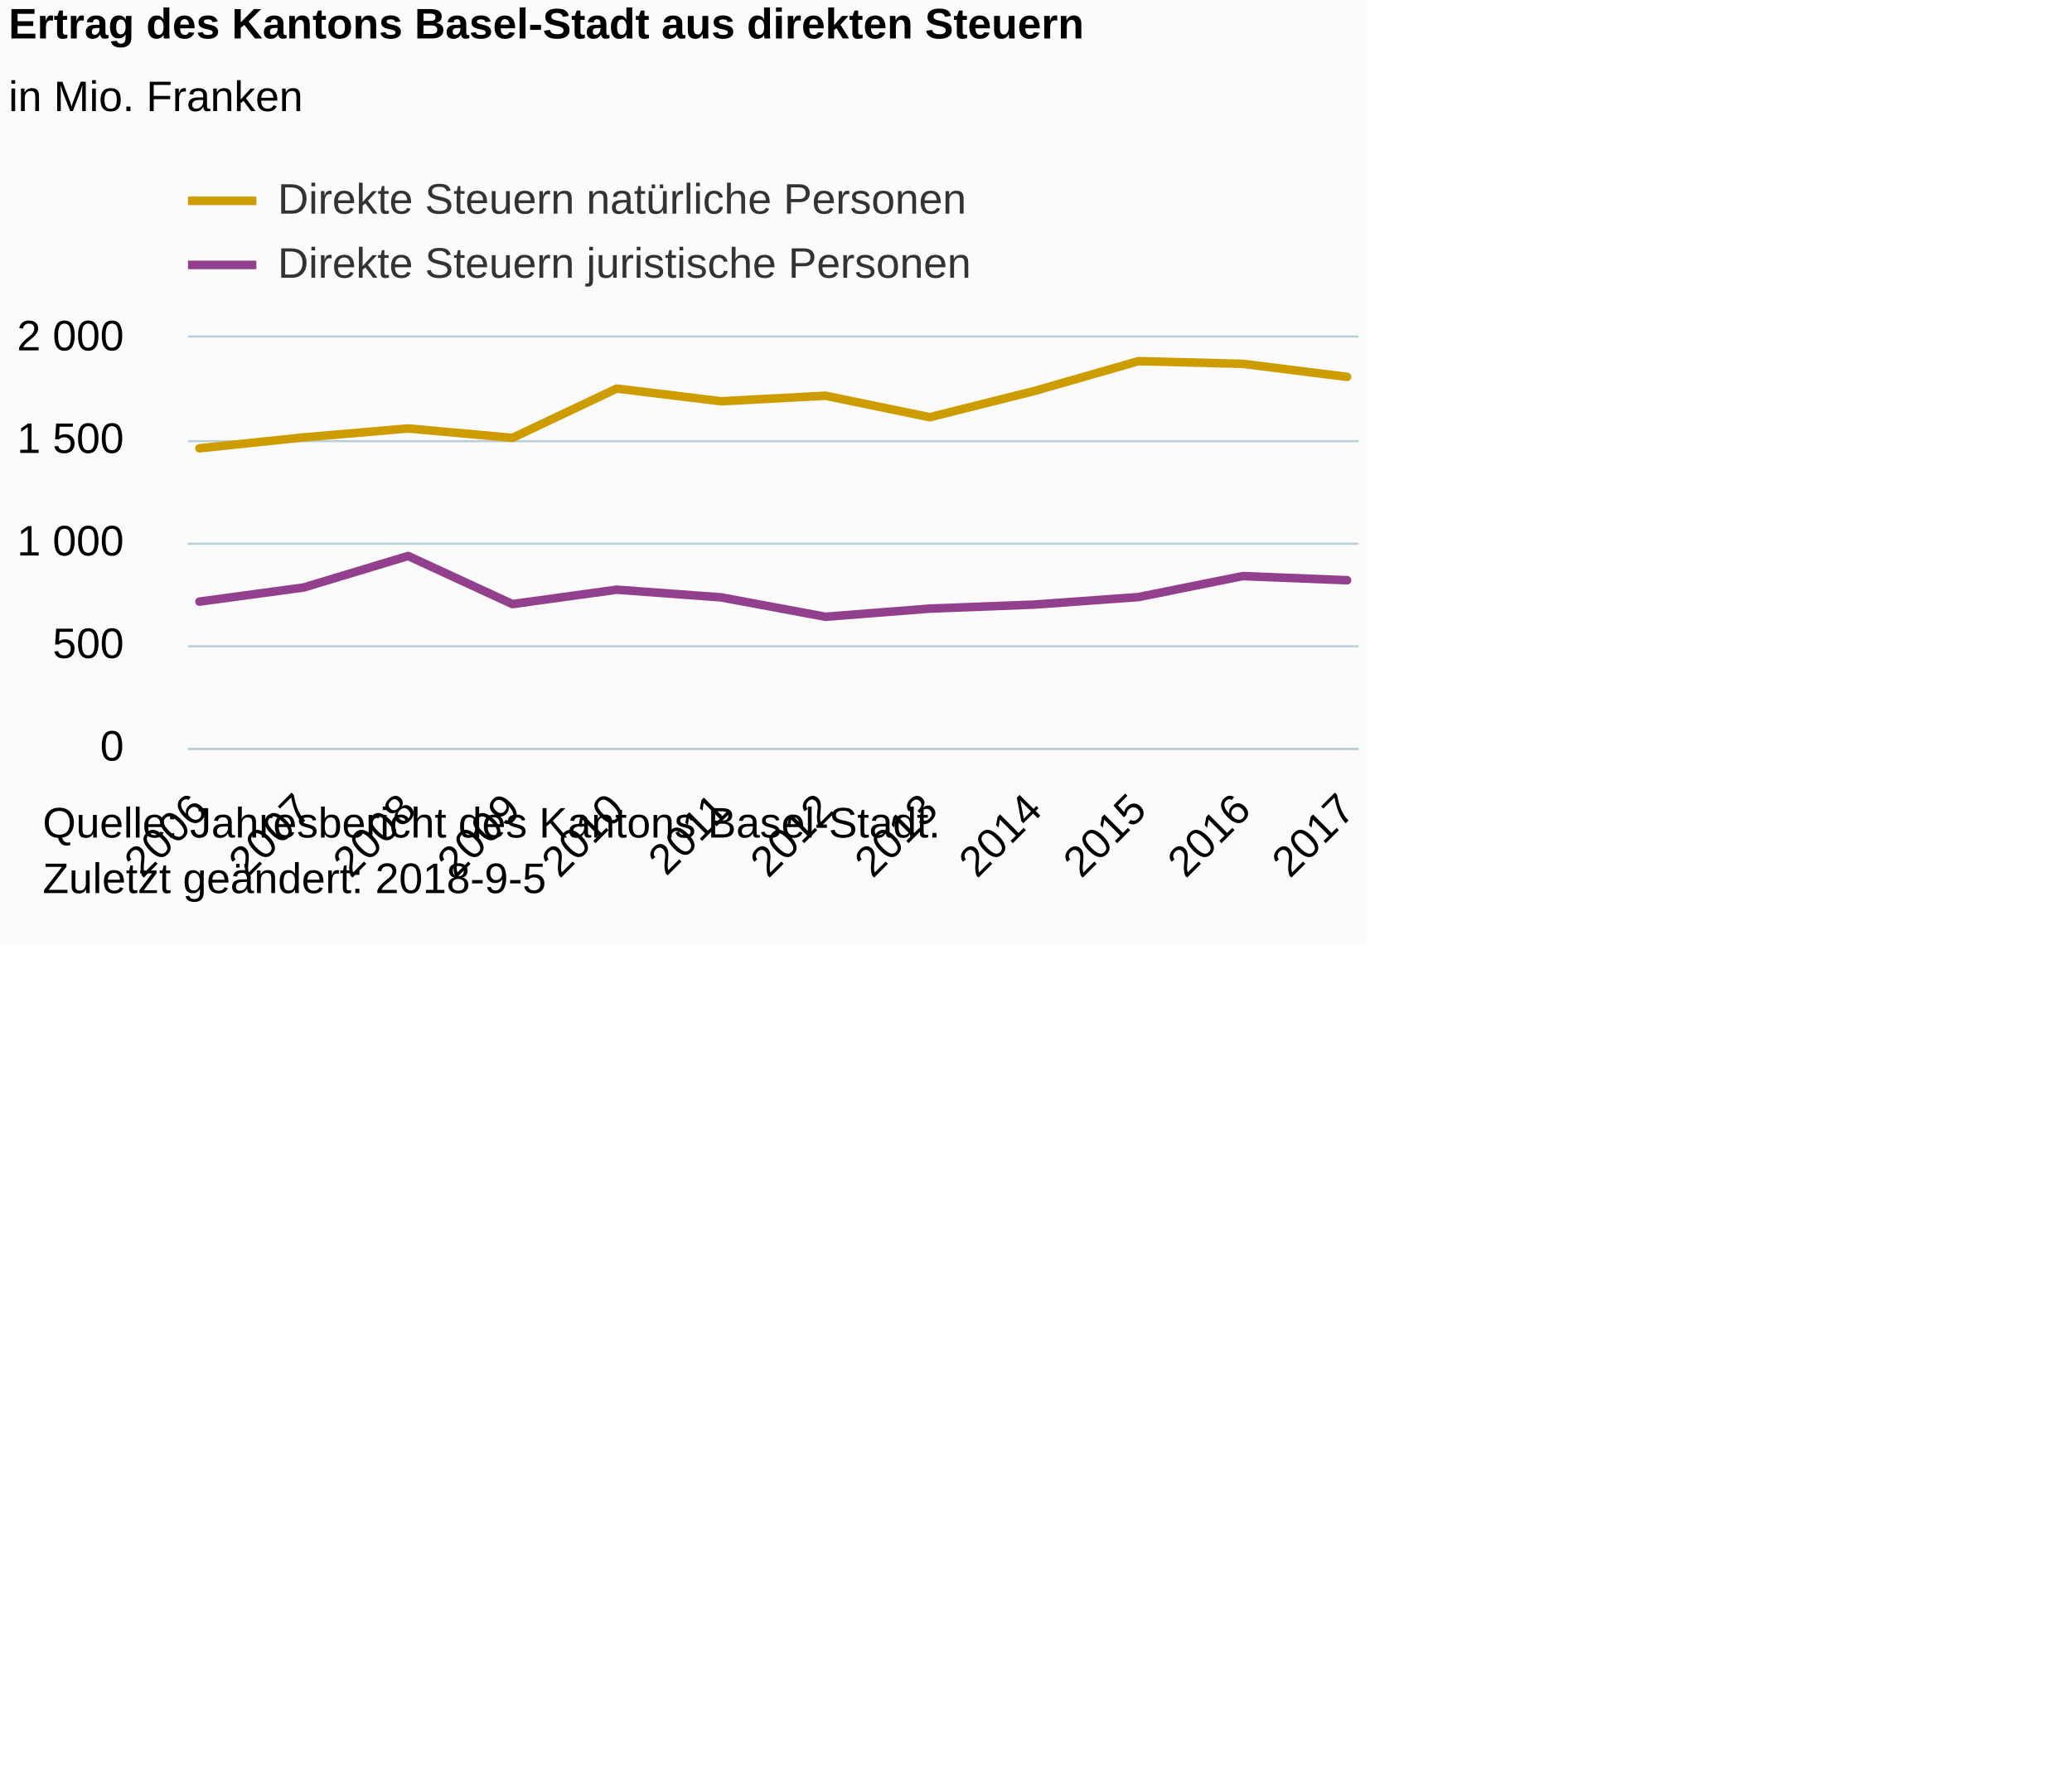
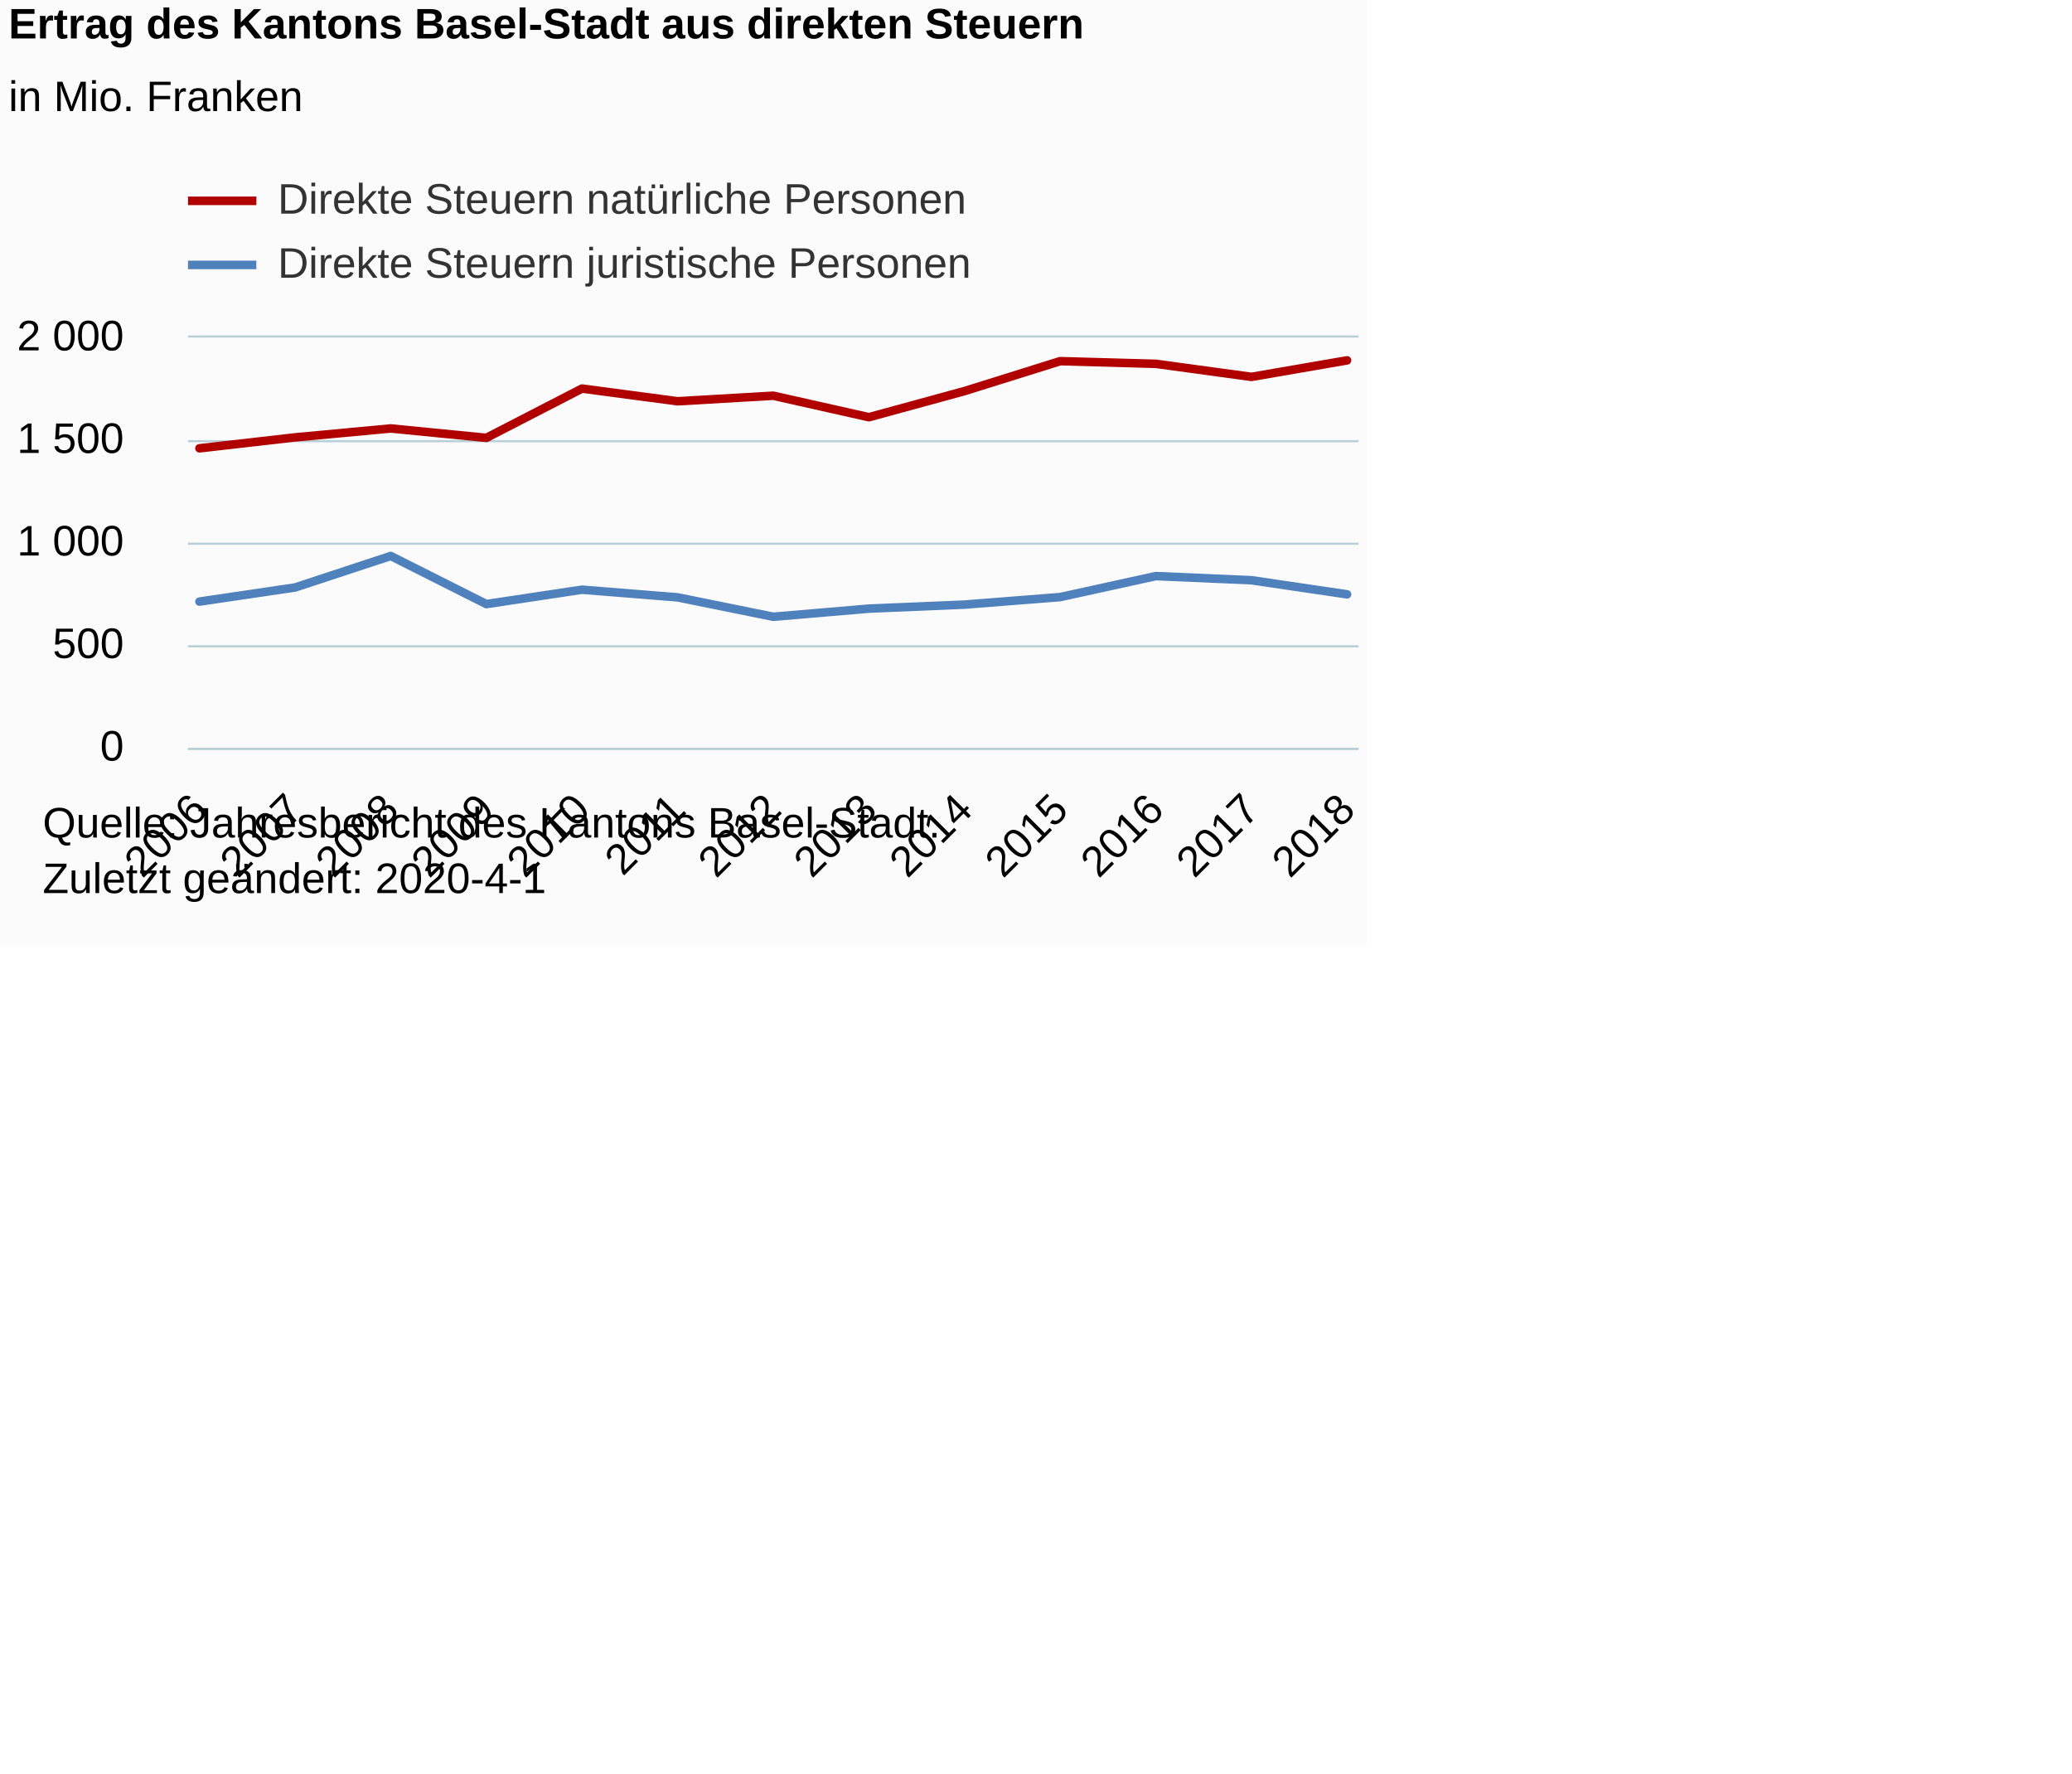
<svg xmlns="http://www.w3.org/2000/svg" version="1.1" class="highcharts-root" style="font-family:Arial;font-size:12px;" viewBox="0 0 485 415">
  <defs>
-     <clipPath id="highcharts-f3bpkat-6">
+     <clipPath id="highcharts-uid85cc-6">
      <rect x="0" y="0" width="274" height="96" fill="none" />
    </clipPath>
-     <clipPath id="highcharts-f3bpkat-7">
+     <clipPath id="highcharts-uid85cc-7">
      <rect x="0" y="0" width="274" height="96" fill="none" />
    </clipPath>
  </defs>
  <rect fill="#fbfbfb" class="highcharts-background" x="0" y="0" width="320" height="221" rx="0" ry="0" />
  <rect fill="none" class="highcharts-plot-background" x="44" y="79" width="274" height="96" />
  <g class="highcharts-pane-group" data-z-index="0" />
  <g class="highcharts-grid highcharts-xaxis-grid " data-z-index="1">
    <path fill="none" data-z-index="1" class="highcharts-grid-line" d="M 46.5 79 L 46.5 175" opacity="1" />
-     <path fill="none" data-z-index="1" class="highcharts-grid-line" d="M 70.5 79 L 70.5 175" opacity="1" />
-     <path fill="none" data-z-index="1" class="highcharts-grid-line" d="M 95.5 79 L 95.5 175" opacity="1" />
-     <path fill="none" data-z-index="1" class="highcharts-grid-line" d="M 119.5 79 L 119.5 175" opacity="1" />
-     <path fill="none" data-z-index="1" class="highcharts-grid-line" d="M 143.5 79 L 143.5 175" opacity="1" />
-     <path fill="none" data-z-index="1" class="highcharts-grid-line" d="M 168.5 79 L 168.5 175" opacity="1" />
-     <path fill="none" data-z-index="1" class="highcharts-grid-line" d="M 192.5 79 L 192.5 175" opacity="1" />
-     <path fill="none" data-z-index="1" class="highcharts-grid-line" d="M 217.5 79 L 217.5 175" opacity="1" />
-     <path fill="none" data-z-index="1" class="highcharts-grid-line" d="M 241.5 79 L 241.5 175" opacity="1" />
-     <path fill="none" data-z-index="1" class="highcharts-grid-line" d="M 265.5 79 L 265.5 175" opacity="1" />
-     <path fill="none" data-z-index="1" class="highcharts-grid-line" d="M 290.5 79 L 290.5 175" opacity="1" />
+     <path fill="none" data-z-index="1" class="highcharts-grid-line" d="M 68.5 79 L 68.5 175" opacity="1" />
+     <path fill="none" data-z-index="1" class="highcharts-grid-line" d="M 90.5 79 L 90.5 175" opacity="1" />
+     <path fill="none" data-z-index="1" class="highcharts-grid-line" d="M 113.5 79 L 113.5 175" opacity="1" />
+     <path fill="none" data-z-index="1" class="highcharts-grid-line" d="M 135.5 79 L 135.5 175" opacity="1" />
+     <path fill="none" data-z-index="1" class="highcharts-grid-line" d="M 158.5 79 L 158.5 175" opacity="1" />
+     <path fill="none" data-z-index="1" class="highcharts-grid-line" d="M 180.5 79 L 180.5 175" opacity="1" />
+     <path fill="none" data-z-index="1" class="highcharts-grid-line" d="M 202.5 79 L 202.5 175" opacity="1" />
+     <path fill="none" data-z-index="1" class="highcharts-grid-line" d="M 225.5 79 L 225.5 175" opacity="1" />
+     <path fill="none" data-z-index="1" class="highcharts-grid-line" d="M 247.5 79 L 247.5 175" opacity="1" />
+     <path fill="none" data-z-index="1" class="highcharts-grid-line" d="M 270.5 79 L 270.5 175" opacity="1" />
+     <path fill="none" data-z-index="1" class="highcharts-grid-line" d="M 292.5 79 L 292.5 175" opacity="1" />
    <path fill="none" data-z-index="1" class="highcharts-grid-line" d="M 314.5 79 L 314.5 175" opacity="1" />
  </g>
  <g class="highcharts-grid highcharts-yaxis-grid " data-z-index="1">
    <path fill="none" stroke="#B9CFD7" stroke-width="0.5" data-z-index="1" class="highcharts-grid-line" d="M 44 175.25 L 318 175.25" opacity="1" />
    <path fill="none" stroke="#B9CFD7" stroke-width="0.5" data-z-index="1" class="highcharts-grid-line" d="M 44 151.25 L 318 151.25" opacity="1" />
    <path fill="none" stroke="#B9CFD7" stroke-width="0.5" data-z-index="1" class="highcharts-grid-line" d="M 44 127.25 L 318 127.25" opacity="1" />
    <path fill="none" stroke="#B9CFD7" stroke-width="0.5" data-z-index="1" class="highcharts-grid-line" d="M 44 103.25 L 318 103.25" opacity="1" />
    <path fill="none" stroke="#B9CFD7" stroke-width="0.5" data-z-index="1" class="highcharts-grid-line" d="M 44 78.75 L 318 78.75" opacity="1" />
  </g>
  <rect fill="none" class="highcharts-plot-border" data-z-index="1" x="44" y="79" width="274" height="96" />
  <g class="highcharts-axis highcharts-xaxis " data-z-index="2">
    <path fill="none" class="highcharts-axis-line" stroke="#B9CFD7" stroke-width="0.5" data-z-index="7" d="M 44 175.25 L 318 175.25" />
  </g>
  <g class="highcharts-axis highcharts-yaxis " data-z-index="2">
    <path fill="none" class="highcharts-axis-line" data-z-index="7" d="M 44 79 L 44 175" />
  </g>
  <g class="highcharts-series-group" data-z-index="3">
-     <g data-z-index="0.1" class="highcharts-series highcharts-series-0 highcharts-line-series " transform="translate(44,79) scale(1 1)" clip-path="url(#highcharts-f3bpkat-7)">
-       <path fill="none" d="M 2.686 25.915 L 27.107 23.357 L 51.528 21.269 L 75.948 23.472 L 100.369 11.933 L 124.79 14.909 L 149.21 13.608 L 173.631 18.638 L 198.052 12.523 L 222.472 5.52 L 246.893 6.144 L 271.314 9.197" class="highcharts-graph" data-z-index="1" stroke="#CD9C00" stroke-width="2" stroke-linejoin="round" stroke-linecap="round" />
+     <g data-z-index="0.1" class="highcharts-series highcharts-series-0 highcharts-line-series " transform="translate(44,79) scale(1 1)" clip-path="url(#highcharts-uid85cc-7)">
+       <path fill="none" d="M 2.686 25.915 L 25.072 23.357 L 47.458 21.269 L 69.843 23.472 L 92.229 11.933 L 114.614 14.909 L 137 13.608 L 159.386 18.638 L 181.771 12.523 L 204.157 5.52 L 226.542 6.144 L 248.928 9.197 L 271.314 5.333" class="highcharts-graph" data-z-index="1" stroke="#B00000" stroke-width="2" stroke-linejoin="round" stroke-linecap="round" />
    </g>
    <g data-z-index="0.1" class="highcharts-markers highcharts-series-0 highcharts-line-series " transform="translate(44,79) scale(1 1)" clip-path="none" />
-     <g data-z-index="0.1" class="highcharts-series highcharts-series-1 highcharts-line-series " transform="translate(44,79) scale(1 1)" clip-path="url(#highcharts-f3bpkat-7)">
-       <path fill="none" d="M 2.686 61.79 L 27.107 58.483 L 51.528 51.11 L 75.948 62.371 L 100.369 59.002 L 124.79 60.797 L 149.21 65.338 L 173.631 63.432 L 198.052 62.491 L 222.472 60.734 L 246.893 55.819 L 271.314 56.789" class="highcharts-graph" data-z-index="1" stroke="#923F8D" stroke-width="2" stroke-linejoin="round" stroke-linecap="round" />
+     <g data-z-index="0.1" class="highcharts-series highcharts-series-1 highcharts-line-series " transform="translate(44,79) scale(1 1)" clip-path="url(#highcharts-uid85cc-7)">
+       <path fill="none" d="M 2.686 61.79 L 25.072 58.483 L 47.458 51.11 L 69.843 62.371 L 92.229 59.002 L 114.614 60.797 L 137 65.338 L 159.386 63.432 L 181.771 62.491 L 204.157 60.734 L 226.542 55.819 L 248.928 56.789 L 271.314 60.091" class="highcharts-graph" data-z-index="1" stroke="#4f81bd" stroke-width="2" stroke-linejoin="round" stroke-linecap="round" />
    </g>
    <g data-z-index="0.1" class="highcharts-markers highcharts-series-1 highcharts-line-series " transform="translate(44,79) scale(1 1)" clip-path="none" />
  </g>
  <text x="2" text-anchor="start" class="highcharts-title" data-z-index="4" style="color:#000000;font-size:10px;font-weight:bold;fill:#000000;" y="9">
    <tspan>Ertrag des Kantons Basel-Stadt aus direkten Steuern</tspan>
  </text>
  <text x="2" text-anchor="start" class="highcharts-subtitle" data-z-index="4" style="color:#000000;font-size:10px;font-weight:normal;font-family:Arial;fill:#000000;" y="26">
    <tspan>in Mio. Franken</tspan>
  </text>
  <g class="highcharts-legend" data-z-index="7" transform="translate(44,42)">
    <rect fill="none" class="highcharts-legend-box" rx="0" ry="0" x="0" y="0" width="190" height="25" visibility="visible" />
    <g data-z-index="1">
      <g>
        <g class="highcharts-legend-item highcharts-line-series highcharts-color-undefined highcharts-series-0" data-z-index="1" transform="translate(0,-5)">
-           <path fill="none" d="M 0 10 L 16 10" class="highcharts-graph" stroke="#CD9C00" stroke-width="2" />
+           <path fill="none" d="M 0 10 L 16 10" class="highcharts-graph" stroke="#B00000" stroke-width="2" />
          <text x="21" style="color:#333333;font-size:10px;font-weight:normal;cursor:pointer;fill:#333333;" text-anchor="start" data-z-index="2" y="13">
            <tspan>Direkte Steuern natürliche Personen</tspan>
          </text>
        </g>
        <g class="highcharts-legend-item highcharts-line-series highcharts-color-undefined highcharts-series-1" data-z-index="1" transform="translate(0,10)">
-           <path fill="none" d="M 0 10 L 16 10" class="highcharts-graph" stroke="#923F8D" stroke-width="2" />
+           <path fill="none" d="M 0 10 L 16 10" class="highcharts-graph" stroke="#4f81bd" stroke-width="2" />
          <text x="21" y="13" style="color:#333333;font-size:10px;font-weight:normal;cursor:pointer;fill:#333333;" text-anchor="start" data-z-index="2">
            <tspan>Direkte Steuern juristische Personen</tspan>
          </text>
        </g>
      </g>
    </g>
  </g>
  <g class="highcharts-axis-labels highcharts-xaxis-labels " data-z-index="7">
    <text x="49.043" style="color:#000000;cursor:default;font-size:10px;white-space:nowrap;fill:#000000;" text-anchor="end" transform="translate(0,0) rotate(-45 49.0433 190)" y="190" opacity="1">2006</text>
-     <text x="73.464" style="color:#000000;cursor:default;font-size:10px;white-space:nowrap;fill:#000000;" text-anchor="end" transform="translate(0,0) rotate(-45 73.46397 190)" y="190" opacity="1">2007</text>
-     <text x="97.885" style="color:#000000;cursor:default;font-size:10px;white-space:nowrap;fill:#000000;" text-anchor="end" transform="translate(0,0) rotate(-45 97.88465 190)" y="190" opacity="1">2008</text>
-     <text x="122.305" style="color:#000000;cursor:default;font-size:10px;white-space:nowrap;fill:#000000;" text-anchor="end" transform="translate(0,0) rotate(-45 122.3053 190)" y="190" opacity="1">2009</text>
-     <text x="146.726" style="color:#000000;cursor:default;font-size:10px;white-space:nowrap;fill:#000000;" text-anchor="end" transform="translate(0,0) rotate(-45 146.726 190)" y="190" opacity="1">2010</text>
-     <text x="171.147" style="color:#000000;cursor:default;font-size:10px;white-space:nowrap;fill:#000000;" text-anchor="end" transform="translate(0,0) rotate(-45 171.1467 190)" y="190" opacity="1">2011</text>
-     <text x="195.567" style="color:#000000;cursor:default;font-size:10px;white-space:nowrap;fill:#000000;" text-anchor="end" transform="translate(0,0) rotate(-45 195.5674 190)" y="190" opacity="1">2012</text>
-     <text x="219.988" style="color:#000000;cursor:default;font-size:10px;white-space:nowrap;fill:#000000;" text-anchor="end" transform="translate(0,0) rotate(-45 219.988 190)" y="190" opacity="1">2013</text>
-     <text x="244.409" style="color:#000000;cursor:default;font-size:10px;white-space:nowrap;fill:#000000;" text-anchor="end" transform="translate(0,0) rotate(-45 244.4087 190)" y="190" opacity="1">2014</text>
-     <text x="268.829" style="color:#000000;cursor:default;font-size:10px;white-space:nowrap;fill:#000000;" text-anchor="end" transform="translate(0,0) rotate(-45 268.8294 190)" y="190" opacity="1">2015</text>
-     <text x="293.25" style="color:#000000;cursor:default;font-size:10px;white-space:nowrap;fill:#000000;" text-anchor="end" transform="translate(0,0) rotate(-45 293.2501 190)" y="190" opacity="1">2016</text>
-     <text x="317.671" style="color:#000000;cursor:default;font-size:10px;white-space:nowrap;fill:#000000;" text-anchor="end" transform="translate(0,0) rotate(-45 317.6707 190)" y="190" opacity="1">2017</text>
+     <text x="71.429" style="color:#000000;cursor:default;font-size:10px;white-space:nowrap;fill:#000000;" text-anchor="end" transform="translate(0,0) rotate(-45 71.42892 190)" y="190" opacity="1">2007</text>
+     <text x="93.815" style="color:#000000;cursor:default;font-size:10px;white-space:nowrap;fill:#000000;" text-anchor="end" transform="translate(0,0) rotate(-45 93.81454 190)" y="190" opacity="1">2008</text>
+     <text x="116.2" style="color:#000000;cursor:default;font-size:10px;white-space:nowrap;fill:#000000;" text-anchor="end" transform="translate(0,0) rotate(-45 116.2002 190)" y="190" opacity="1">2009</text>
+     <text x="138.586" style="color:#000000;cursor:default;font-size:10px;white-space:nowrap;fill:#000000;" text-anchor="end" transform="translate(0,0) rotate(-45 138.5858 190)" y="190" opacity="1">2010</text>
+     <text x="160.971" style="color:#000000;cursor:default;font-size:10px;white-space:nowrap;fill:#000000;" text-anchor="end" transform="translate(0,0) rotate(-45 160.9714 190)" y="190" opacity="1">2011</text>
+     <text x="183.357" style="color:#000000;cursor:default;font-size:10px;white-space:nowrap;fill:#000000;" text-anchor="end" transform="translate(0,0) rotate(-45 183.357 190)" y="190" opacity="1">2012</text>
+     <text x="205.743" style="color:#000000;cursor:default;font-size:10px;white-space:nowrap;fill:#000000;" text-anchor="end" transform="translate(0,0) rotate(-45 205.7426 190)" y="190" opacity="1">2013</text>
+     <text x="228.128" style="color:#000000;cursor:default;font-size:10px;white-space:nowrap;fill:#000000;" text-anchor="end" transform="translate(0,0) rotate(-45 228.1283 190)" y="190" opacity="1">2014</text>
+     <text x="250.514" style="color:#000000;cursor:default;font-size:10px;white-space:nowrap;fill:#000000;" text-anchor="end" transform="translate(0,0) rotate(-45 250.5139 190)" y="190" opacity="1">2015</text>
+     <text x="272.9" style="color:#000000;cursor:default;font-size:10px;white-space:nowrap;fill:#000000;" text-anchor="end" transform="translate(0,0) rotate(-45 272.8995 190)" y="190" opacity="1">2016</text>
+     <text x="295.285" style="color:#000000;cursor:default;font-size:10px;white-space:nowrap;fill:#000000;" text-anchor="end" transform="translate(0,0) rotate(-45 295.2851 190)" y="190" opacity="1">2017</text>
+     <text x="317.671" style="color:#000000;cursor:default;font-size:10px;white-space:nowrap;fill:#000000;" text-anchor="end" transform="translate(0,0) rotate(-45 317.6707 190)" y="190" opacity="1">2018</text>
  </g>
  <g class="highcharts-axis-labels highcharts-yaxis-labels " data-z-index="7">
    <text x="29" style="color:#000000;cursor:default;font-size:10;fill:#000000;" text-anchor="end" transform="translate(0,0)" y="178" opacity="1">0</text>
    <text x="29" style="color:#000000;cursor:default;font-size:10;fill:#000000;" text-anchor="end" transform="translate(0,0)" y="154" opacity="1">500</text>
    <text x="29" style="color:#000000;cursor:default;font-size:10;fill:#000000;" text-anchor="end" transform="translate(0,0)" y="130" opacity="1">
      <tspan>1 000</tspan>
    </text>
    <text x="29" style="color:#000000;cursor:default;font-size:10;fill:#000000;" text-anchor="end" transform="translate(0,0)" y="106" opacity="1">
      <tspan>1 500</tspan>
    </text>
    <text x="29" style="color:#000000;cursor:default;font-size:10;fill:#000000;" text-anchor="end" transform="translate(0,0)" y="82" opacity="1">
      <tspan>2 000</tspan>
    </text>
  </g>
  <text x="10" class="highcharts-credits" text-anchor="start" data-z-index="8" style="cursor:default;color:#000000;font-size:10px;fill:#000000;" y="196">
    <tspan>Quelle: Jahresbericht des Kantons Basel-Stadt.</tspan>
-     <tspan x="10" dy="13">Zuletzt geändert: 2018-9-5</tspan>
+     <tspan x="10" dy="13">Zuletzt geändert: 2020-4-1</tspan>
  </text>
</svg>
